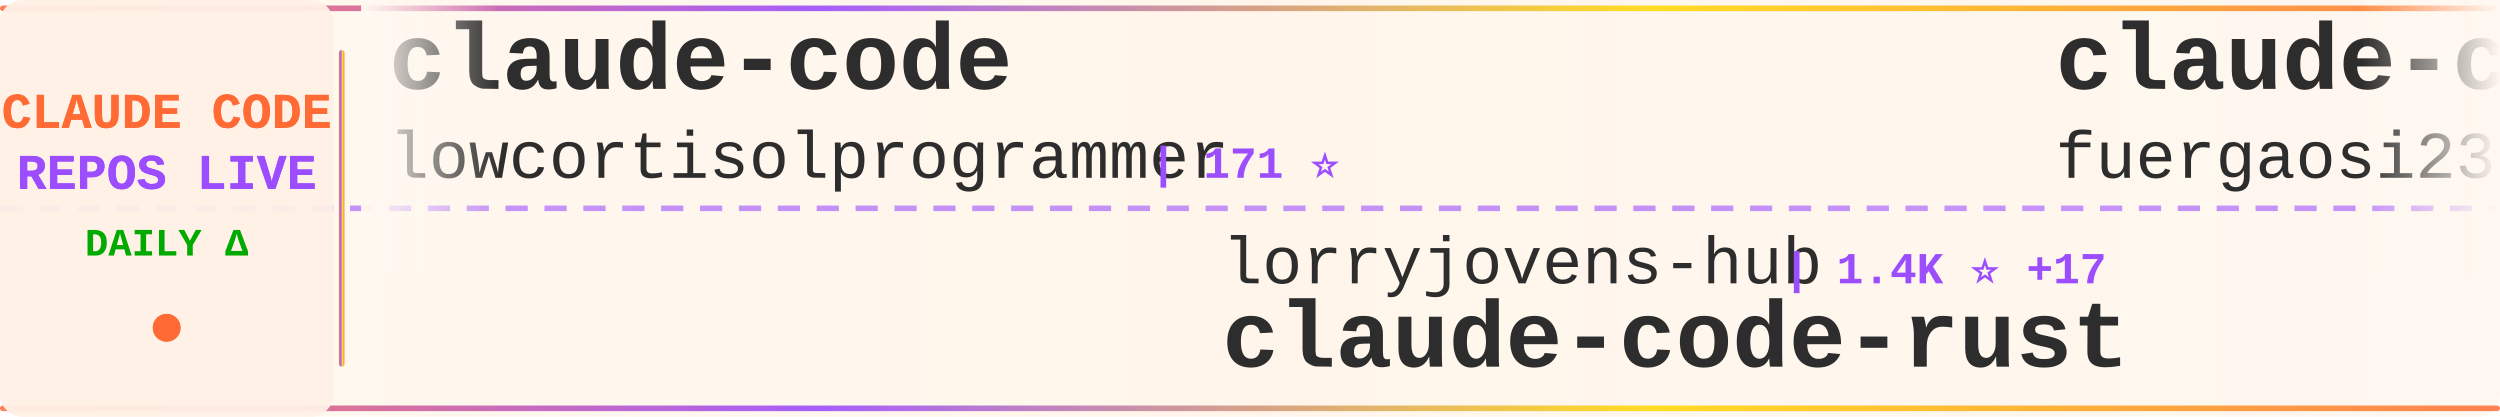
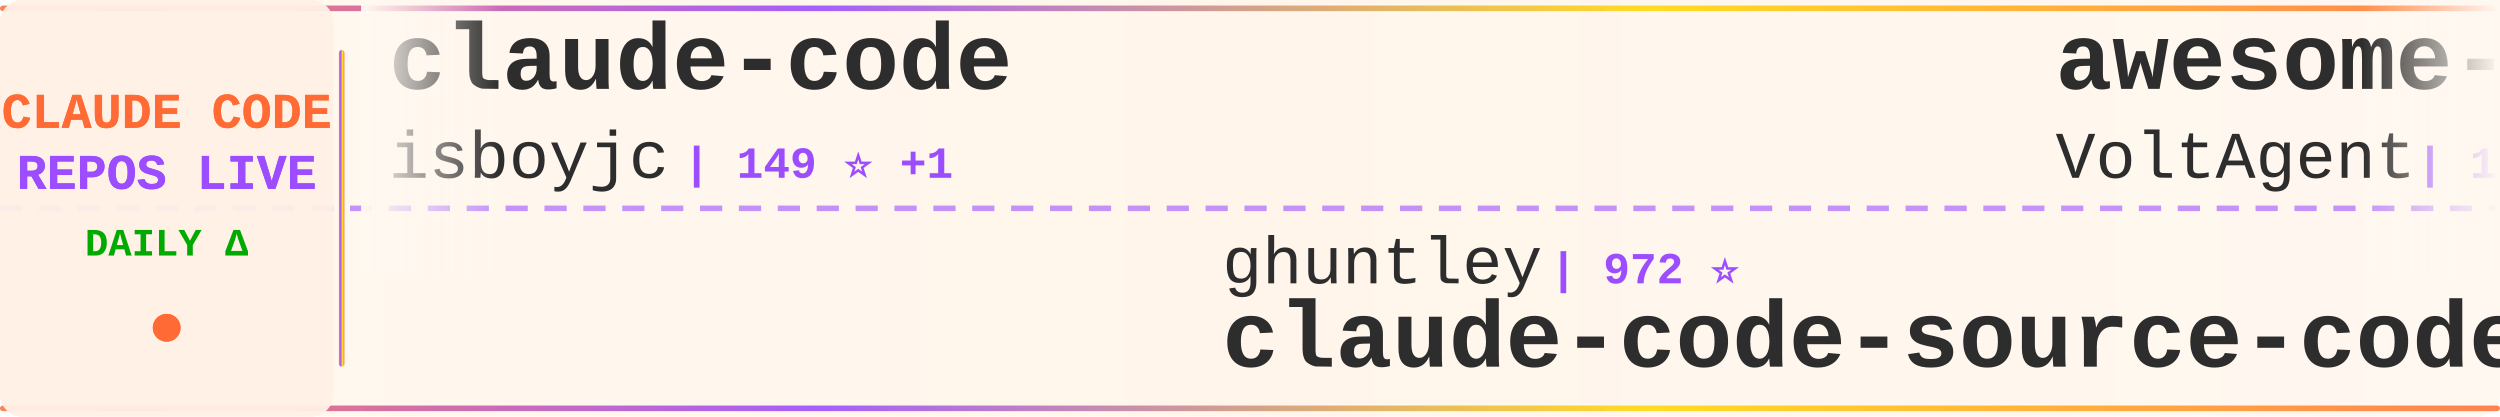
<svg xmlns="http://www.w3.org/2000/svg" width="900" height="150">
  <defs>
    <linearGradient id="tickerBg" x1="0%" y1="0%" x2="100%" y2="0%">
      <stop offset="0%" style="stop-color:#fff8f0;stop-opacity:0.98" />
      <stop offset="50%" style="stop-color:#fff5eb;stop-opacity:1" />
      <stop offset="100%" style="stop-color:#fff8f0;stop-opacity:0.98" />
    </linearGradient>
    <linearGradient id="borderGrad" x1="0%" y1="0%" x2="100%" y2="0%">
      <stop offset="0%" style="stop-color:#FF6B35;stop-opacity:0.85">
        <animate attributeName="stop-opacity" values="0.85;1;0.85" dur="2s" repeatCount="indefinite" />
      </stop>
      <stop offset="33%" style="stop-color:#9C4EFF;stop-opacity:0.9">
        <animate attributeName="stop-opacity" values="0.9;1;0.9" dur="2.2s" repeatCount="indefinite" />
      </stop>
      <stop offset="66%" style="stop-color:#FFD700;stop-opacity:0.85">
        <animate attributeName="stop-opacity" values="0.85;1;0.85" dur="1.8s" repeatCount="indefinite" />
      </stop>
      <stop offset="100%" style="stop-color:#FF6B35;stop-opacity:0.85">
        <animate attributeName="stop-opacity" values="0.85;1;0.85" dur="2s" repeatCount="indefinite" />
      </stop>
    </linearGradient>
    <filter id="textGlow">
      <feGaussianBlur stdDeviation="0.15" result="coloredBlur" />
      <feMerge>
        <feMergeNode in="coloredBlur" />
        <feMergeNode in="SourceGraphic" />
      </feMerge>
    </filter>
    <filter id="metricGlow">
      <feGaussianBlur stdDeviation="0.2" result="coloredBlur" />
      <feMerge>
        <feMergeNode in="coloredBlur" />
        <feMergeNode in="SourceGraphic" />
      </feMerge>
    </filter>
    <linearGradient id="leftFade" x1="0%" y1="0%" x2="100%" y2="0%">
      <stop offset="0%" style="stop-color:#fff8f0;stop-opacity:1" />
      <stop offset="100%" style="stop-color:#fff8f0;stop-opacity:0" />
    </linearGradient>
    <linearGradient id="rightFade" x1="0%" y1="0%" x2="100%" y2="0%">
      <stop offset="0%" style="stop-color:#fff8f0;stop-opacity:0" />
      <stop offset="100%" style="stop-color:#fff8f0;stop-opacity:1" />
    </linearGradient>
  </defs>
  <rect width="900" height="150" fill="url(#tickerBg)" rx="8" />
  <rect x="0" y="2" width="900" height="2" fill="url(#borderGrad)" rx="1" />
  <rect x="0" y="146" width="900" height="2" fill="url(#borderGrad)" rx="1" />
  <line x1="0" y1="75" x2="900" y2="75" stroke="#9C4EFF" stroke-width="2" stroke-dasharray="8 6" opacity="0.6" />
  <rect x="0" y="0" width="120" height="150" fill="#fff0e6" opacity="0.95" rx="8" />
  <text x="60" y="46" font-family="'Courier New', monospace" font-size="18" font-weight="bold" fill="#FF6B35" text-anchor="middle" filter="url(#textGlow)">
    CLAUDE CODE
  </text>
  <text x="60" y="68" font-family="'Courier New', monospace" font-size="18" font-weight="bold" fill="#9C4EFF" text-anchor="middle" filter="url(#textGlow)">
    REPOS LIVE
  </text>
  <text x="60" y="92" font-family="'Courier New', monospace" font-size="14" font-weight="bold" fill="#00aa00" text-anchor="middle">
    DAILY Δ
  </text>
  <circle cx="60" cy="118" r="5" fill="#FF6B35" filter="url(#metricGlow)">
    <animate attributeName="r" values="4;6;4" dur="1.5s" repeatCount="indefinite" />
    <animate attributeName="opacity" values="0.6;1;0.6" dur="1.5s" repeatCount="indefinite" />
  </circle>
  <rect x="122" y="18" width="2" height="114" fill="url(#borderGrad)" rx="1" />
  <clipPath id="tickerClip">
    <rect x="130" y="0" width="770" height="150" />
  </clipPath>
  <g clip-path="url(#tickerClip)">
    <g id="tickerItems">
      <animateTransform attributeName="transform" attributeType="XML" type="translate" from="0 0" to="-3000 0" dur="54s" repeatCount="indefinite" />
      <g transform="translate(0, 0)">
        <text x="140" y="32" font-family="'Courier New', monospace" font-size="34" font-weight="bold" fill="#2d2d2d">claude-code</text>
-         <text x="140" y="64" font-family="'Courier New', monospace" font-size="24" font-weight="normal" fill="#2d2d2d" opacity="1.0">lowcortisolprogrammer</text>
-         <text x="414" y="64" font-family="'Courier New', monospace" font-size="16" font-weight="bold" fill="#9C4EFF"> | 171 ⭐</text>
+         <text x="140" y="64" font-family="'Courier New', monospace" font-size="24" font-weight="normal" fill="#2d2d2d" opacity="1.0">isboyjc</text>
+         <text x="246" y="64" font-family="'Courier New', monospace" font-size="16" font-weight="bold" fill="#9C4EFF"> | 149 ⭐ +1</text>
      </g>
      <g transform="translate(300, 0)">
-         <text x="140" y="102" font-family="'Courier New', monospace" font-size="24" font-weight="normal" fill="#2d2d2d" opacity="1.0">lorryjovens-hub</text>
-         <text x="342" y="102" font-family="'Courier New', monospace" font-size="16" font-weight="bold" fill="#9C4EFF"> | 1.4K ⭐ +17</text>
-         <text x="140" y="132" font-family="'Courier New', monospace" font-size="34" font-weight="bold" fill="#2d2d2d">claude-code-rust</text>
+         <text x="140" y="102" font-family="'Courier New', monospace" font-size="24" font-weight="normal" fill="#2d2d2d" opacity="1.0">ghuntley</text>
+         <text x="258" y="102" font-family="'Courier New', monospace" font-size="16" font-weight="bold" fill="#9C4EFF"> | 972 ⭐</text>
+         <text x="140" y="132" font-family="'Courier New', monospace" font-size="34" font-weight="bold" fill="#2d2d2d">claude-code-source-code-...</text>
      </g>
      <g transform="translate(600, 0)">
-         <text x="140" y="32" font-family="'Courier New', monospace" font-size="34" font-weight="bold" fill="#2d2d2d">claude-code-proxy</text>
-         <text x="140" y="64" font-family="'Courier New', monospace" font-size="24" font-weight="normal" fill="#2d2d2d" opacity="1.0">fuergaosi233</text>
-         <text x="306" y="64" font-family="'Courier New', monospace" font-size="16" font-weight="bold" fill="#9C4EFF"> | 2.4K ⭐ +11</text>
+         <text x="140" y="32" font-family="'Courier New', monospace" font-size="34" font-weight="bold" fill="#2d2d2d">awesome-claude-code-suba...</text>
+         <text x="140" y="64" font-family="'Courier New', monospace" font-size="24" font-weight="normal" fill="#2d2d2d" opacity="1.0">VoltAgent</text>
+         <text x="270" y="64" font-family="'Courier New', monospace" font-size="16" font-weight="bold" fill="#9C4EFF"> | 17.5K ⭐ +97</text>
      </g>
      <g transform="translate(900, 0)">
-         <text x="140" y="102" font-family="'Courier New', monospace" font-size="24" font-weight="normal" fill="#2d2d2d" opacity="1.0">Onewon</text>
-         <text x="234" y="102" font-family="'Courier New', monospace" font-size="16" font-weight="bold" fill="#9C4EFF"> | 177 ⭐ +1</text>
+         <text x="140" y="102" font-family="'Courier New', monospace" font-size="24" font-weight="normal" fill="#2d2d2d" opacity="1.0">mehmoodosman</text>
+         <text x="306" y="102" font-family="'Courier New', monospace" font-size="16" font-weight="bold" fill="#9C4EFF"> | 163 ⭐</text>
        <text x="140" y="132" font-family="'Courier New', monospace" font-size="34" font-weight="bold" fill="#2d2d2d">claude-code</text>
      </g>
      <g transform="translate(1200, 0)">
-         <text x="140" y="32" font-family="'Courier New', monospace" font-size="34" font-weight="bold" fill="#2d2d2d">free-claude-code</text>
-         <text x="140" y="64" font-family="'Courier New', monospace" font-size="24" font-weight="normal" fill="#2d2d2d" opacity="1.0">Alishahryar1</text>
-         <text x="306" y="64" font-family="'Courier New', monospace" font-size="16" font-weight="bold" fill="#9C4EFF"> | 1.9K ⭐ +32</text>
+         <text x="140" y="32" font-family="'Courier New', monospace" font-size="34" font-weight="bold" fill="#2d2d2d">claude-plugins-official</text>
+         <text x="140" y="64" font-family="'Courier New', monospace" font-size="24" font-weight="normal" fill="#2d2d2d" opacity="1.0">anthropics</text>
+         <text x="282" y="64" font-family="'Courier New', monospace" font-size="16" font-weight="bold" fill="#9C4EFF"> | 17.1K ⭐ +99</text>
      </g>
      <g transform="translate(1500, 0)">
-         <text x="140" y="102" font-family="'Courier New', monospace" font-size="24" font-weight="normal" fill="#2d2d2d" opacity="1.0">rohitg00</text>
-         <text x="258" y="102" font-family="'Courier New', monospace" font-size="16" font-weight="bold" fill="#9C4EFF"> | 1.3K ⭐ +21</text>
-         <text x="140" y="132" font-family="'Courier New', monospace" font-size="34" font-weight="bold" fill="#2d2d2d">awesome-claude-code-tool...</text>
+         <text x="140" y="102" font-family="'Courier New', monospace" font-size="24" font-weight="normal" fill="#2d2d2d" opacity="1.0">AprilNEA</text>
+         <text x="258" y="102" font-family="'Courier New', monospace" font-size="16" font-weight="bold" fill="#9C4EFF"> | 371 ⭐</text>
+         <text x="140" y="132" font-family="'Courier New', monospace" font-size="34" font-weight="bold" fill="#2d2d2d">claude-code-source</text>
      </g>
      <g transform="translate(1800, 0)">
-         <text x="140" y="32" font-family="'Courier New', monospace" font-size="34" font-weight="bold" fill="#2d2d2d">everything-claude-code</text>
-         <text x="140" y="64" font-family="'Courier New', monospace" font-size="24" font-weight="normal" fill="#2d2d2d" opacity="1.0">affaan-m</text>
-         <text x="258" y="64" font-family="'Courier New', monospace" font-size="16" font-weight="bold" fill="#9C4EFF"> | 158.4K ⭐ +1.3K</text>
+         <text x="140" y="32" font-family="'Courier New', monospace" font-size="34" font-weight="bold" fill="#2d2d2d">claude-code-ultimate-gui...</text>
+         <text x="140" y="64" font-family="'Courier New', monospace" font-size="24" font-weight="normal" fill="#2d2d2d" opacity="1.0">FlorianBruniaux</text>
+         <text x="342" y="64" font-family="'Courier New', monospace" font-size="16" font-weight="bold" fill="#9C4EFF"> | 3.5K ⭐ +53</text>
      </g>
      <g transform="translate(2100, 0)">
-         <text x="140" y="102" font-family="'Courier New', monospace" font-size="24" font-weight="normal" fill="#2d2d2d" opacity="1.0">OneRedOak</text>
-         <text x="270" y="102" font-family="'Courier New', monospace" font-size="16" font-weight="bold" fill="#9C4EFF"> | 3.8K ⭐ +1</text>
-         <text x="140" y="132" font-family="'Courier New', monospace" font-size="34" font-weight="bold" fill="#2d2d2d">claude-code-workflows</text>
+         <text x="140" y="102" font-family="'Courier New', monospace" font-size="24" font-weight="normal" fill="#2d2d2d" opacity="1.0">garrytan</text>
+         <text x="258" y="102" font-family="'Courier New', monospace" font-size="16" font-weight="bold" fill="#9C4EFF"> | 74.0K ⭐ +775</text>
+         <text x="140" y="132" font-family="'Courier New', monospace" font-size="34" font-weight="bold" fill="#2d2d2d">gstack</text>
      </g>
      <g transform="translate(2400, 0)">
-         <text x="140" y="32" font-family="'Courier New', monospace" font-size="34" font-weight="bold" fill="#2d2d2d">claude-code-router</text>
-         <text x="140" y="64" font-family="'Courier New', monospace" font-size="24" font-weight="normal" fill="#2d2d2d" opacity="1.0">musistudio</text>
-         <text x="282" y="64" font-family="'Courier New', monospace" font-size="16" font-weight="bold" fill="#9C4EFF"> | 32.4K ⭐ +83</text>
+         <text x="140" y="32" font-family="'Courier New', monospace" font-size="34" font-weight="bold" fill="#2d2d2d">claude-code-source-build</text>
+         <text x="140" y="64" font-family="'Courier New', monospace" font-size="24" font-weight="normal" fill="#2d2d2d" opacity="1.0">andrew-kramer-inno</text>
+         <text x="378" y="64" font-family="'Courier New', monospace" font-size="16" font-weight="bold" fill="#9C4EFF"> | 572 ⭐ +4</text>
      </g>
      <g transform="translate(2700, 0)">
-         <text x="140" y="102" font-family="'Courier New', monospace" font-size="24" font-weight="normal" fill="#2d2d2d" opacity="1.0">bfly123</text>
-         <text x="246" y="102" font-family="'Courier New', monospace" font-size="16" font-weight="bold" fill="#9C4EFF"> | 2.3K ⭐ +21</text>
-         <text x="140" y="132" font-family="'Courier New', monospace" font-size="34" font-weight="bold" fill="#2d2d2d">claude_code_bridge</text>
+         <text x="140" y="102" font-family="'Courier New', monospace" font-size="24" font-weight="normal" fill="#2d2d2d" opacity="1.0">luongnv89</text>
+         <text x="270" y="102" font-family="'Courier New', monospace" font-size="16" font-weight="bold" fill="#9C4EFF"> | 27.1K ⭐ +427</text>
+         <text x="140" y="132" font-family="'Courier New', monospace" font-size="34" font-weight="bold" fill="#2d2d2d">claude-howto</text>
      </g>
      <g transform="translate(3000, 0)">
        <text x="140" y="32" font-family="'Courier New', monospace" font-size="34" font-weight="bold" fill="#2d2d2d">claude-code</text>
-         <text x="140" y="64" font-family="'Courier New', monospace" font-size="24" font-weight="normal" fill="#2d2d2d" opacity="1.0">lowcortisolprogrammer</text>
-         <text x="414" y="64" font-family="'Courier New', monospace" font-size="16" font-weight="bold" fill="#9C4EFF"> | 171 ⭐</text>
+         <text x="140" y="64" font-family="'Courier New', monospace" font-size="24" font-weight="normal" fill="#2d2d2d" opacity="1.0">isboyjc</text>
+         <text x="246" y="64" font-family="'Courier New', monospace" font-size="16" font-weight="bold" fill="#9C4EFF"> | 149 ⭐ +1</text>
      </g>
      <g transform="translate(3300, 0)">
-         <text x="140" y="102" font-family="'Courier New', monospace" font-size="24" font-weight="normal" fill="#2d2d2d" opacity="1.0">lorryjovens-hub</text>
-         <text x="342" y="102" font-family="'Courier New', monospace" font-size="16" font-weight="bold" fill="#9C4EFF"> | 1.4K ⭐ +17</text>
-         <text x="140" y="132" font-family="'Courier New', monospace" font-size="34" font-weight="bold" fill="#2d2d2d">claude-code-rust</text>
+         <text x="140" y="102" font-family="'Courier New', monospace" font-size="24" font-weight="normal" fill="#2d2d2d" opacity="1.0">ghuntley</text>
+         <text x="258" y="102" font-family="'Courier New', monospace" font-size="16" font-weight="bold" fill="#9C4EFF"> | 972 ⭐</text>
+         <text x="140" y="132" font-family="'Courier New', monospace" font-size="34" font-weight="bold" fill="#2d2d2d">claude-code-source-code-...</text>
      </g>
      <g transform="translate(3600, 0)">
-         <text x="140" y="32" font-family="'Courier New', monospace" font-size="34" font-weight="bold" fill="#2d2d2d">claude-code-proxy</text>
-         <text x="140" y="64" font-family="'Courier New', monospace" font-size="24" font-weight="normal" fill="#2d2d2d" opacity="1.0">fuergaosi233</text>
-         <text x="306" y="64" font-family="'Courier New', monospace" font-size="16" font-weight="bold" fill="#9C4EFF"> | 2.4K ⭐ +11</text>
+         <text x="140" y="32" font-family="'Courier New', monospace" font-size="34" font-weight="bold" fill="#2d2d2d">awesome-claude-code-suba...</text>
+         <text x="140" y="64" font-family="'Courier New', monospace" font-size="24" font-weight="normal" fill="#2d2d2d" opacity="1.0">VoltAgent</text>
+         <text x="270" y="64" font-family="'Courier New', monospace" font-size="16" font-weight="bold" fill="#9C4EFF"> | 17.5K ⭐ +97</text>
      </g>
      <g transform="translate(3900, 0)">
-         <text x="140" y="102" font-family="'Courier New', monospace" font-size="24" font-weight="normal" fill="#2d2d2d" opacity="1.0">Onewon</text>
-         <text x="234" y="102" font-family="'Courier New', monospace" font-size="16" font-weight="bold" fill="#9C4EFF"> | 177 ⭐ +1</text>
+         <text x="140" y="102" font-family="'Courier New', monospace" font-size="24" font-weight="normal" fill="#2d2d2d" opacity="1.0">mehmoodosman</text>
+         <text x="306" y="102" font-family="'Courier New', monospace" font-size="16" font-weight="bold" fill="#9C4EFF"> | 163 ⭐</text>
        <text x="140" y="132" font-family="'Courier New', monospace" font-size="34" font-weight="bold" fill="#2d2d2d">claude-code</text>
      </g>
    </g>
  </g>
  <rect x="130" y="0" width="50" height="100" fill="url(#leftFade)" />
  <rect x="850" y="0" width="50" height="100" fill="url(#rightFade)" />
</svg>
